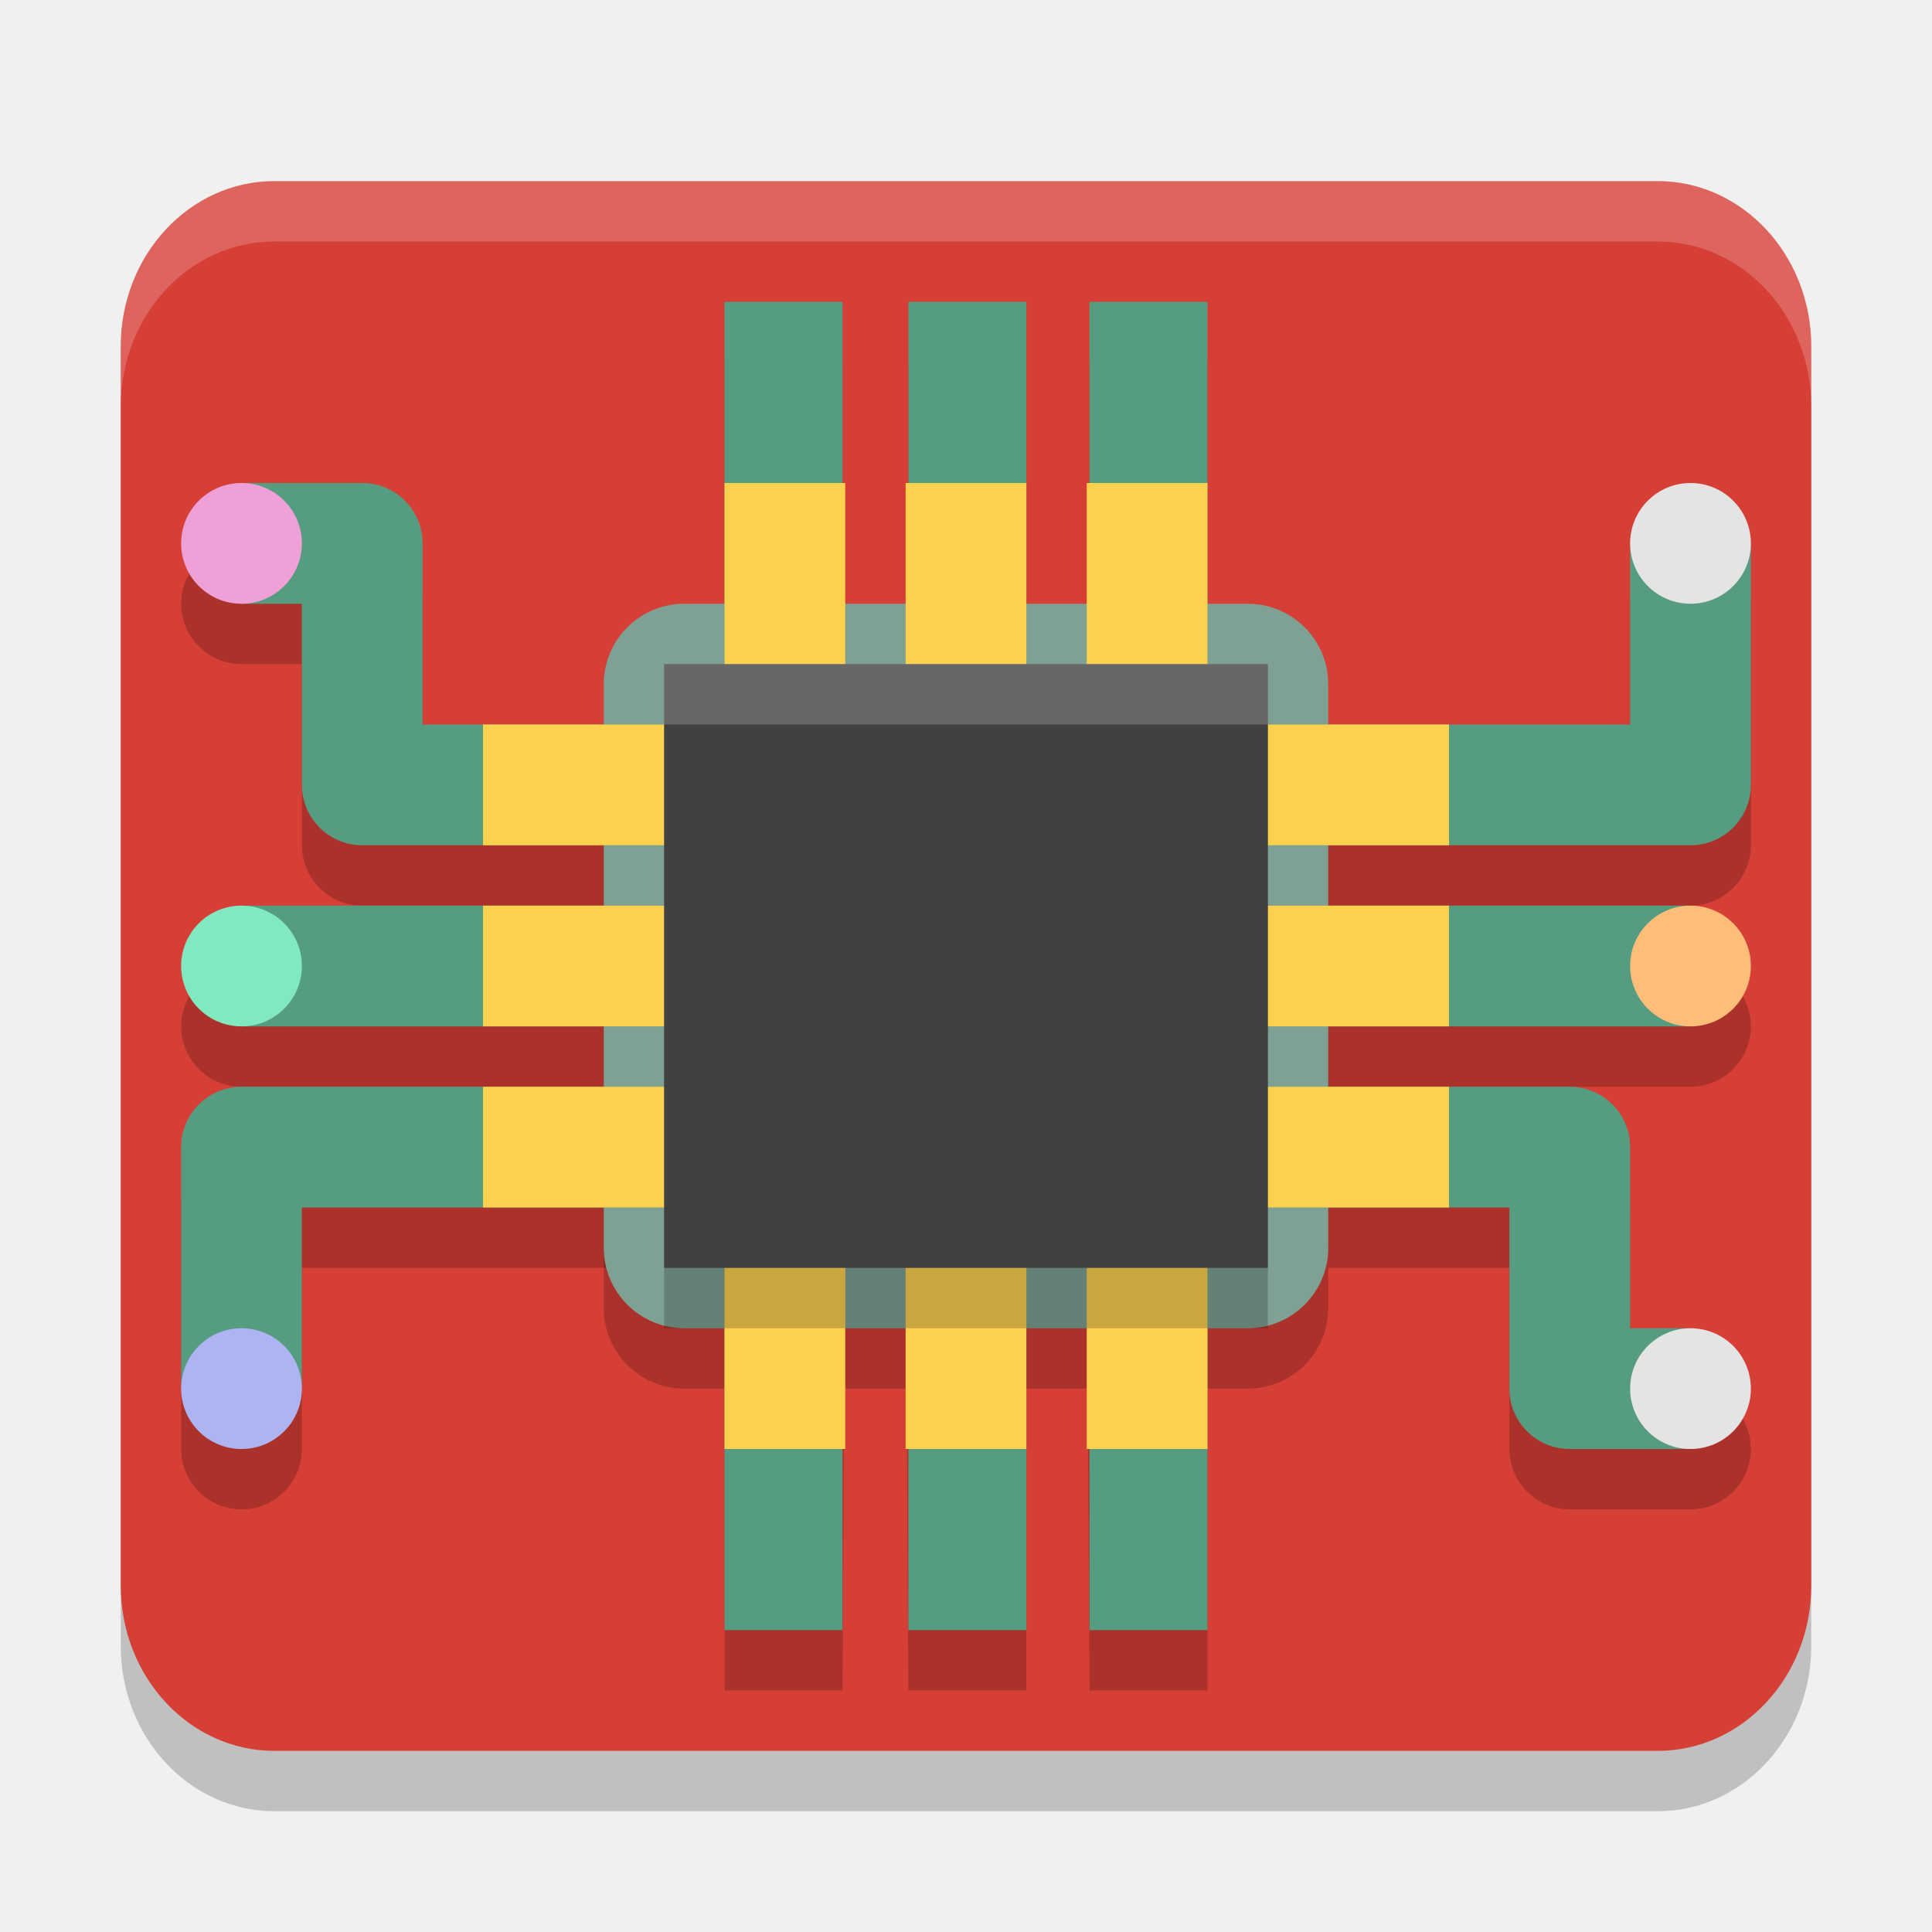
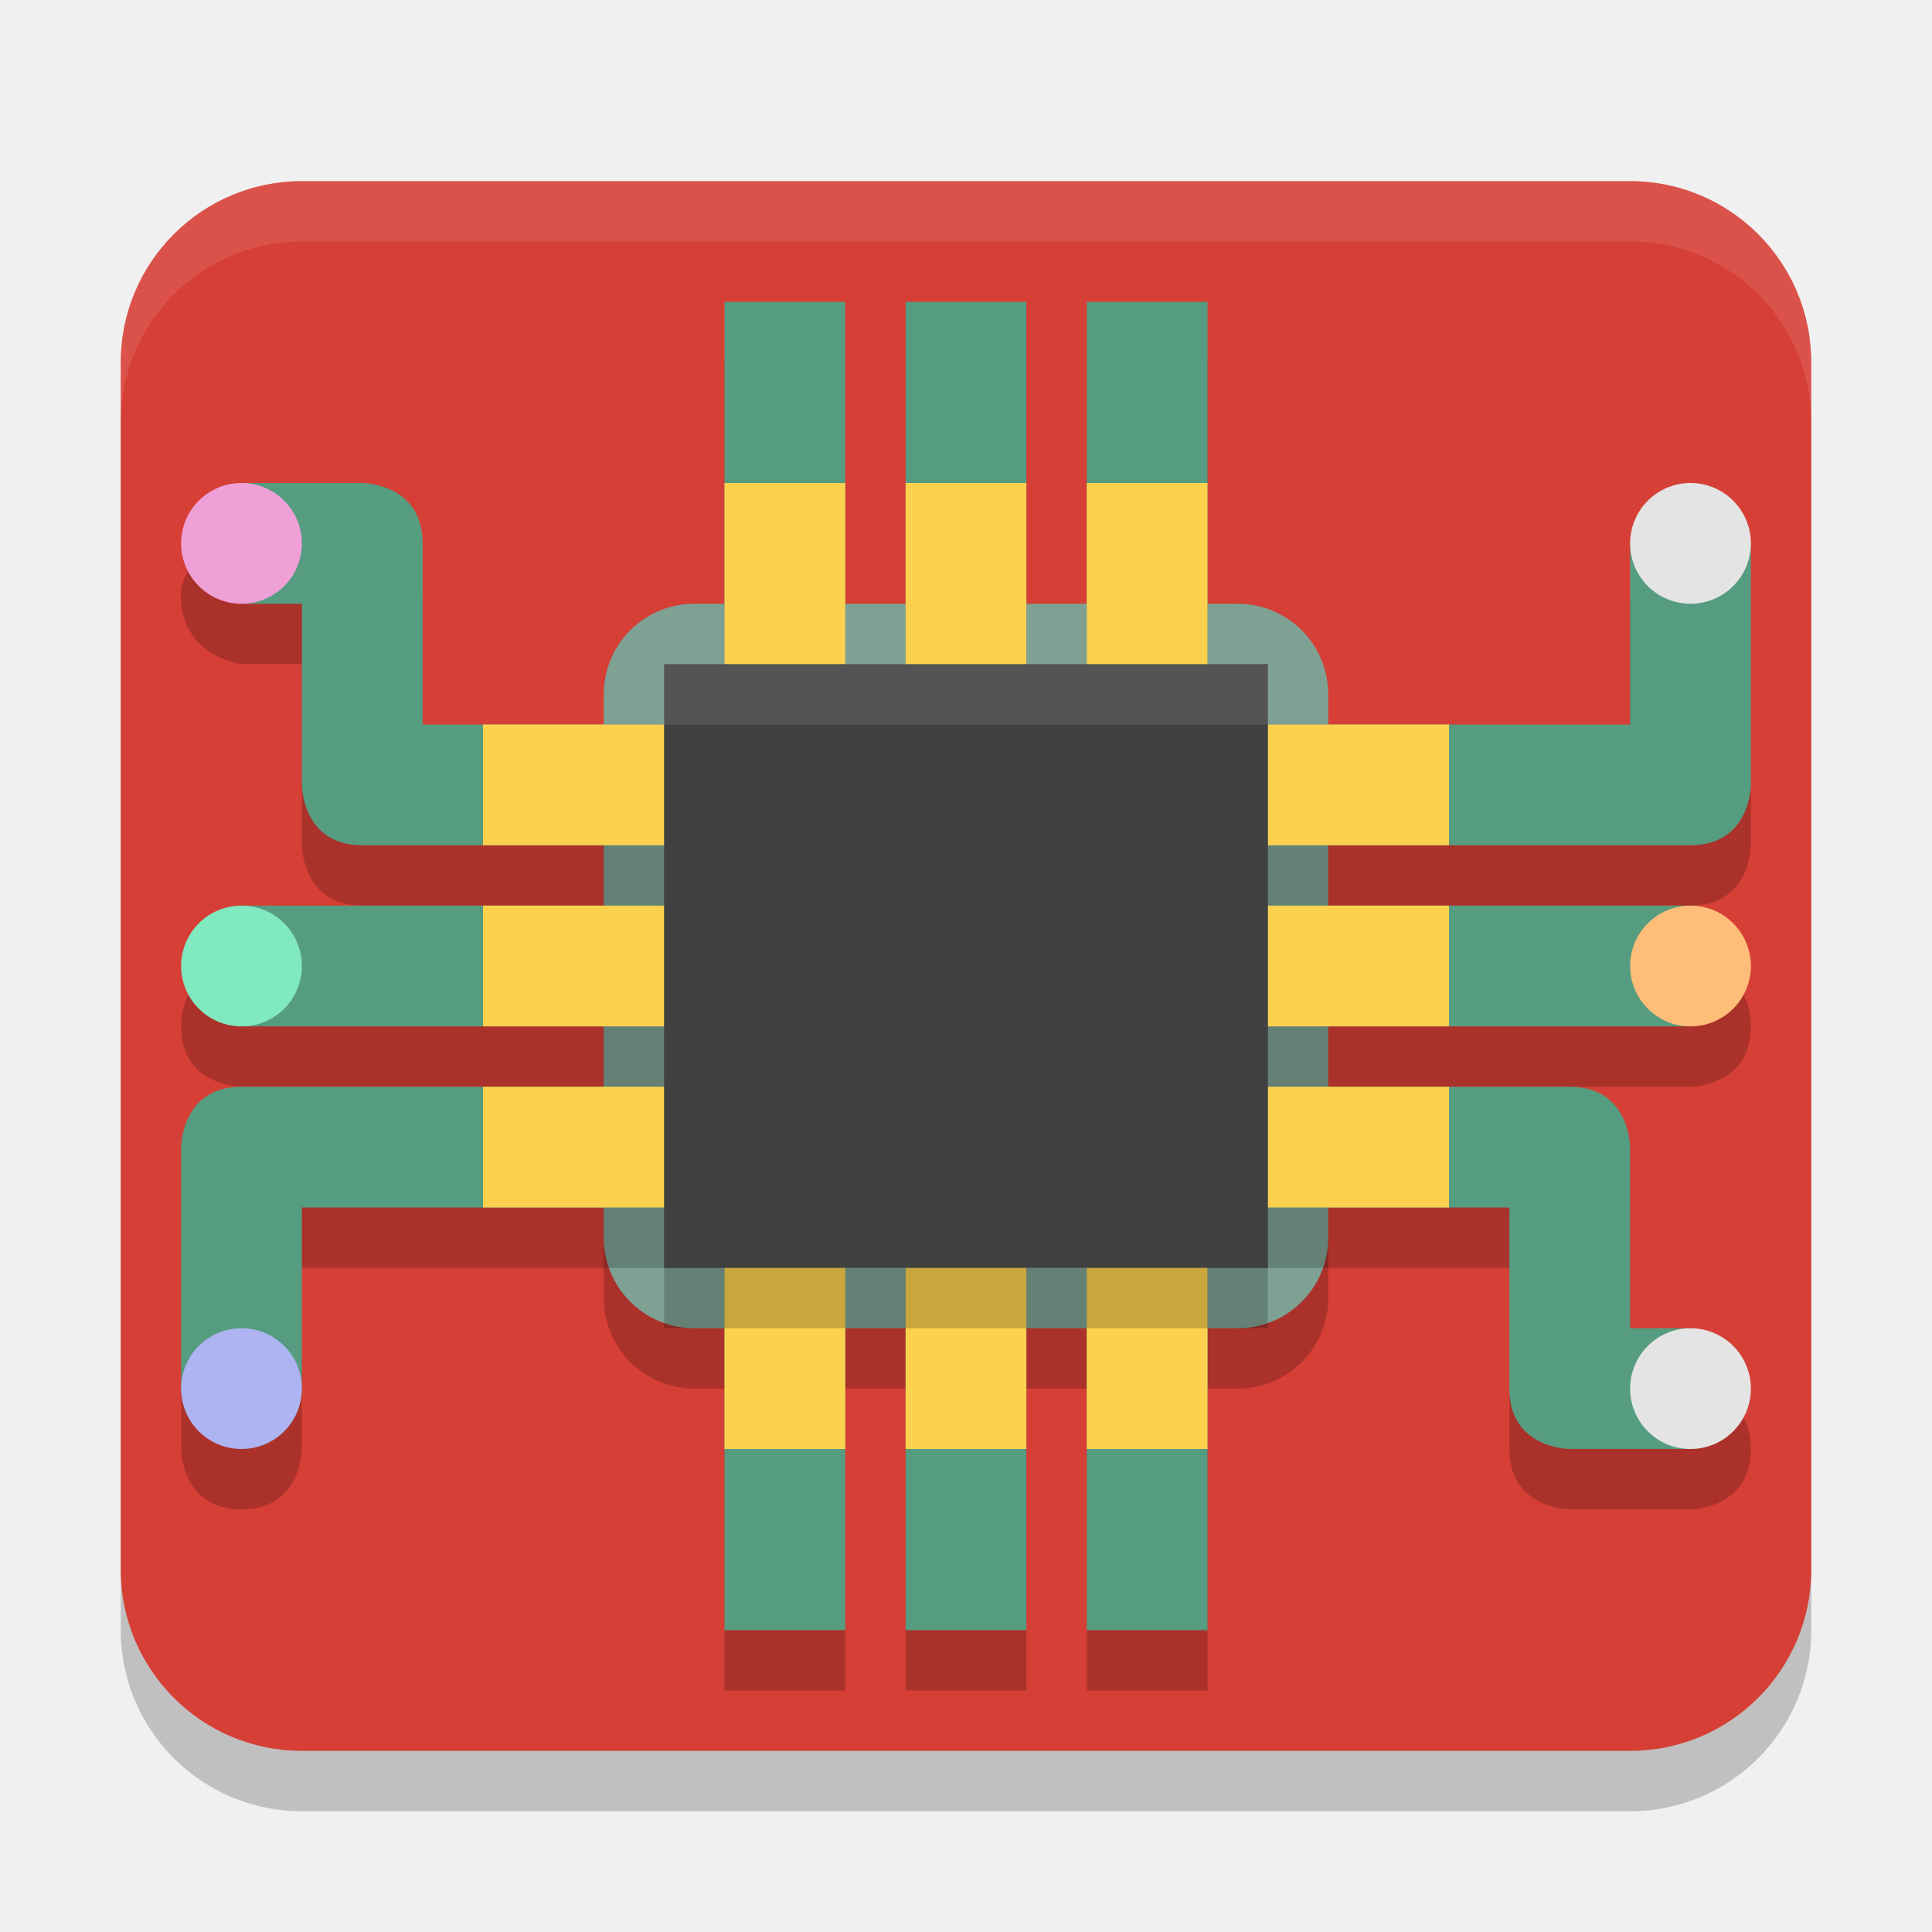
<svg xmlns="http://www.w3.org/2000/svg" width="32" height="32" version="1.1">
-   <rect x="2" y="4" width="28" height="26" rx="2.545" ry="2.737" style="opacity:.2" />
-   <rect x="2" y="3" width="28" height="26" rx="2.545" ry="2.737" style="fill:#d63f36" />
-   <rect x="10" y="11" width="12" height="12" rx="1.333" ry="1.333" style="opacity:.2" />
-   <path d="m12 6v7h-5v-3c-5.52e-5 -0.552-0.448-1-1-1h-2c-0.552 0-1 0.448-1 1 0 0.552 0.448 1 1 1h1v3c5.52e-5 0.552 0.448 1 1 1h6v-1.408h1.955v-7.592zm3.045 0v7.592h1.955v-7.592zm3 0v7.592h1.955v1.408h8c0.552-5.5e-5 1-0.448 1-1v-4c0-0.552-0.448-1-1-1s-1 0.448-1 1v3h-7v-7zm-14.045 10c-0.552 0-1 0.448-1 1s0.448 1 1 1h8v-2zm16 0v2h8c0.552 0 1-0.448 1-1s-0.448-1-1-1zm-16 3c-0.552 5.5e-5 -1 0.448-1 1v4c0 0.552 0.448 1 1 1s1-0.448 1-1v-3h7v7h1.955l0.045-8-2 2.03e-4v-1zm16 0v1h-2l0.045 8h1.955v-8h2v1h3v3c5.5e-5 0.552 0.448 1 1 1h2c0.552 0 1-0.448 1-1s-0.448-1-1-1h-1v-3c-5.5e-5 -0.552-0.448-1-1-1zm-5 1 0.045 8h1.955v-8z" style="opacity:.2" />
-   <rect x="10" y="10" width="12" height="12" rx="1.333" ry="1.333" style="fill:#7ea193" />
-   <path d="m12 5v7h-5v-3c-5.52e-5 -0.552-0.448-1-1-1h-2v2h1v3c5.52e-5 0.552 0.448 1 1 1h6v-1.408h1.955v-7.592zm3.045 0v7.592h1.955v-7.592zm3 0v7.592h1.955v1.408h8c0.552-5.5e-5 1-0.448 1-1v-4h-2v3h-7v-7zm-14.045 10v2h8v-2zm16 0v2h8v-2zm-16 3c-0.552 5.5e-5 -1 0.448-1 1v4h2v-3h7v7h1.955v-7.592h-1.955v-1.408zm16 0v1.408h-1.955v7.592h1.955v-7h5v3c5.5e-5 0.552 0.448 1 1 1h2v-2h-1v-3c-5.5e-5 -0.552-0.448-1-1-1zm-4.955 1.408v7.592h1.955v-7.592z" style="fill:#569c81" />
-   <path d="m29 9c0 0.552-0.448 1-1 1s-1-0.448-1-1 0.448-1 1-1 1 0.448 1 1z" style="fill:#e4e4e4" />
-   <path d="m29 23a1 1 0 0 1-1 1 1 1 0 0 1-1-1 1 1 0 0 1 1-1 1 1 0 0 1 1 1z" style="fill:#e4e4e4" />
-   <path d="m5 16a1 1 0 0 1-1 1 1 1 0 0 1-1-1 1 1 0 0 1 1-1 1 1 0 0 1 1 1z" style="fill:#81e9c0" />
-   <path d="m29 16a1 1 0 0 1-1 1 1 1 0 0 1-1-1 1 1 0 0 1 1-1 1 1 0 0 1 1 1z" style="fill:#febd78" />
-   <path d="m5 9a1 1 0 0 1-1 1 1 1 0 0 1-1-1 1 1 0 0 1 1-1 1 1 0 0 1 1 1z" style="fill:#efa0d7" />
-   <path d="m5 23a1 1 0 0 1-1 1 1 1 0 0 1-1-1 1 1 0 0 1 1-1 1 1 0 0 1 1 1z" style="fill:#aeb4f1" />
-   <path d="m12 8v4h-4v2h4v1h-4v2h4v1h-4v2h4v4h2v-4h1v4h2v-4h1v4h2v-4h4v-2h-4v-1h4v-2h-4v-1h4v-2h-4v-4h-2v4h-1v-4h-2v4h-1v-4h-2zm2 6h1v1h-1v-1zm3 0h1v1h-1v-1zm-3 3h1v1h-1v-1zm3 0h1v1h-1v-1z" style="fill:#fbd14e" />
-   <rect x="11" y="12" width="10" height="10" style="opacity:.2" />
-   <rect x="11" y="11" width="10" height="10" style="fill:#414141" />
-   <path d="M 4.545,3 C 3.135,3 2,4.22 2,5.736 v 1 C 2,5.22 3.135,4 4.545,4 H 27.455 C 28.865,4 30,5.22 30,6.736 v -1 C 30,4.22 28.865,3 27.455,3 Z" style="fill:#ffffff;opacity:.2" />
-   <rect x="11" y="11" width="10" height="1" style="fill:#fdfdfd;opacity:.2" />
+   <rect style="opacity:0.2" width="28" height="26" x="2" y="4" rx="3" ry="3" />
+   <rect style="fill:#d63f36" width="28" height="26" x="2" y="3" rx="3" ry="3" />
+   <rect style="opacity:0.2" width="12" height="12" x="10" y="11" rx="1.5" ry="1.5" />
+   <rect style="fill:#7ea193" width="12" height="12" x="10" y="10" rx="1.5" ry="1.5" />
+   <path style="opacity:0.2" d="M 12,6 V 13 H 7 V 10 C 7,9 6,9 6,9 H 4 C 4,9 2.9,9.1 3,10 3.1,10.9 4,11 4,11 H 5 V 14 C 5,14 5,15 6,15 H 12 V 13.6 H 14 V 6 Z M 15,6 V 13.6 H 17 V 6 Z M 18,6 V 13.6 H 20 V 15 H 28 C 29,15 29,14 29,14 V 10 C 29,10 29,9 28,9 27,9 27,10 27,10 V 13 H 20 V 6 Z M 4,16 C 4,16 3,16 3,17 3,18 4,18 4,18 H 12 V 16 Z M 20,16 V 18 H 28 C 28,18 29,18 29,17 29,16 28,16 28,16 Z M 4,19 C 3,19 3,20 3,20 V 24 C 3,24 3,25 4,25 5,25 5,24 5,24 V 21 H 12 V 28 H 14 V 20.4 H 12 V 19 Z M 20,19 V 20.4 H 18 V 28 H 20 V 21 H 25 V 24 C 25,25 26,25 26,25 H 28 C 28,25 29,25 29,24 29,23 28,23 28,23 H 27 V 20 C 27,20 27,19 26,19 Z M 15,20.4 V 28 H 17 V 20.4 Z" />
+   <path style="fill:#569c81" d="M 12,5 V 12 H 7 V 9 C 7,8 6,8 6,8 H 4 V 10 H 5 V 13 C 5,13 5,14 6,14 H 12 V 12.6 H 14 V 5 Z M 15,5 V 12.6 H 17 V 5 Z M 18,5 V 12.6 H 20 V 14 H 28 C 29,14 29,13 29,13 V 9 H 27 V 12 H 20 V 5 Z M 4,15 V 17 H 12 V 15 Z M 20,15 V 17 H 28 V 15 Z M 4,18 C 3,18 3,19 3,19 V 23 H 5 V 20 H 12 V 27 H 14 V 19.4 H 12 V 18 Z M 20,18 V 19.4 H 18 V 27 H 20 V 20 H 25 V 23 C 25,24 26,24 26,24 H 28 V 22 H 27 V 19 C 27,19 27,18 26,18 Z M 15,19.4 V 27 H 17 V 19.4 Z" />
+   <path style="fill:#fbd14e" d="m12 8v4h-4v2h4v1h-4v2h4v1h-4v2h4v4h2v-4h1v4h2v-4h1v4h2v-4h4v-2h-4v-1h4v-2h-4v-1h4v-2h-4v-4h-2v4h-1v-4h-2v4h-1v-4h-2zm2 6h1v1h-1v-1zm3 0h1v1h-1v-1zm-3 3h1v1h-1v-1zm3 0h1v1h-1v-1z" />
+   <rect style="opacity:0.2" width="10" height="10" x="11" y="12" />
+   <rect style="fill:#414141" width="10" height="10" x="11" y="11" />
+   <circle style="fill:#efa0d7" cx="4" cy="9" r="1" />
+   <circle style="fill:#81e9c0" cx="4" cy="16" r="1" />
+   <circle style="fill:#aeb4f1" cx="4" cy="23" r="1" />
+   <circle style="fill:#e4e4e4" cx="28" cy="23" r="1" />
+   <circle style="fill:#febd78" cx="28" cy="16" r="1" />
+   <circle style="fill:#e4e4e4" cx="28" cy="9" r="1" />
+   <path style="fill:#ffffff;opacity:0.1" d="M 5 3 C 3.338 3 2 4.338 2 6 L 2 7 C 2 5.338 3.338 4 5 4 L 27 4 C 28.662 4 30 5.338 30 7 L 30 6 C 30 4.338 28.662 3 27 3 L 5 3 z" />
+   <rect style="fill:#ffffff;opacity:0.1" width="10" height="1" x="11" y="11" />
</svg>
